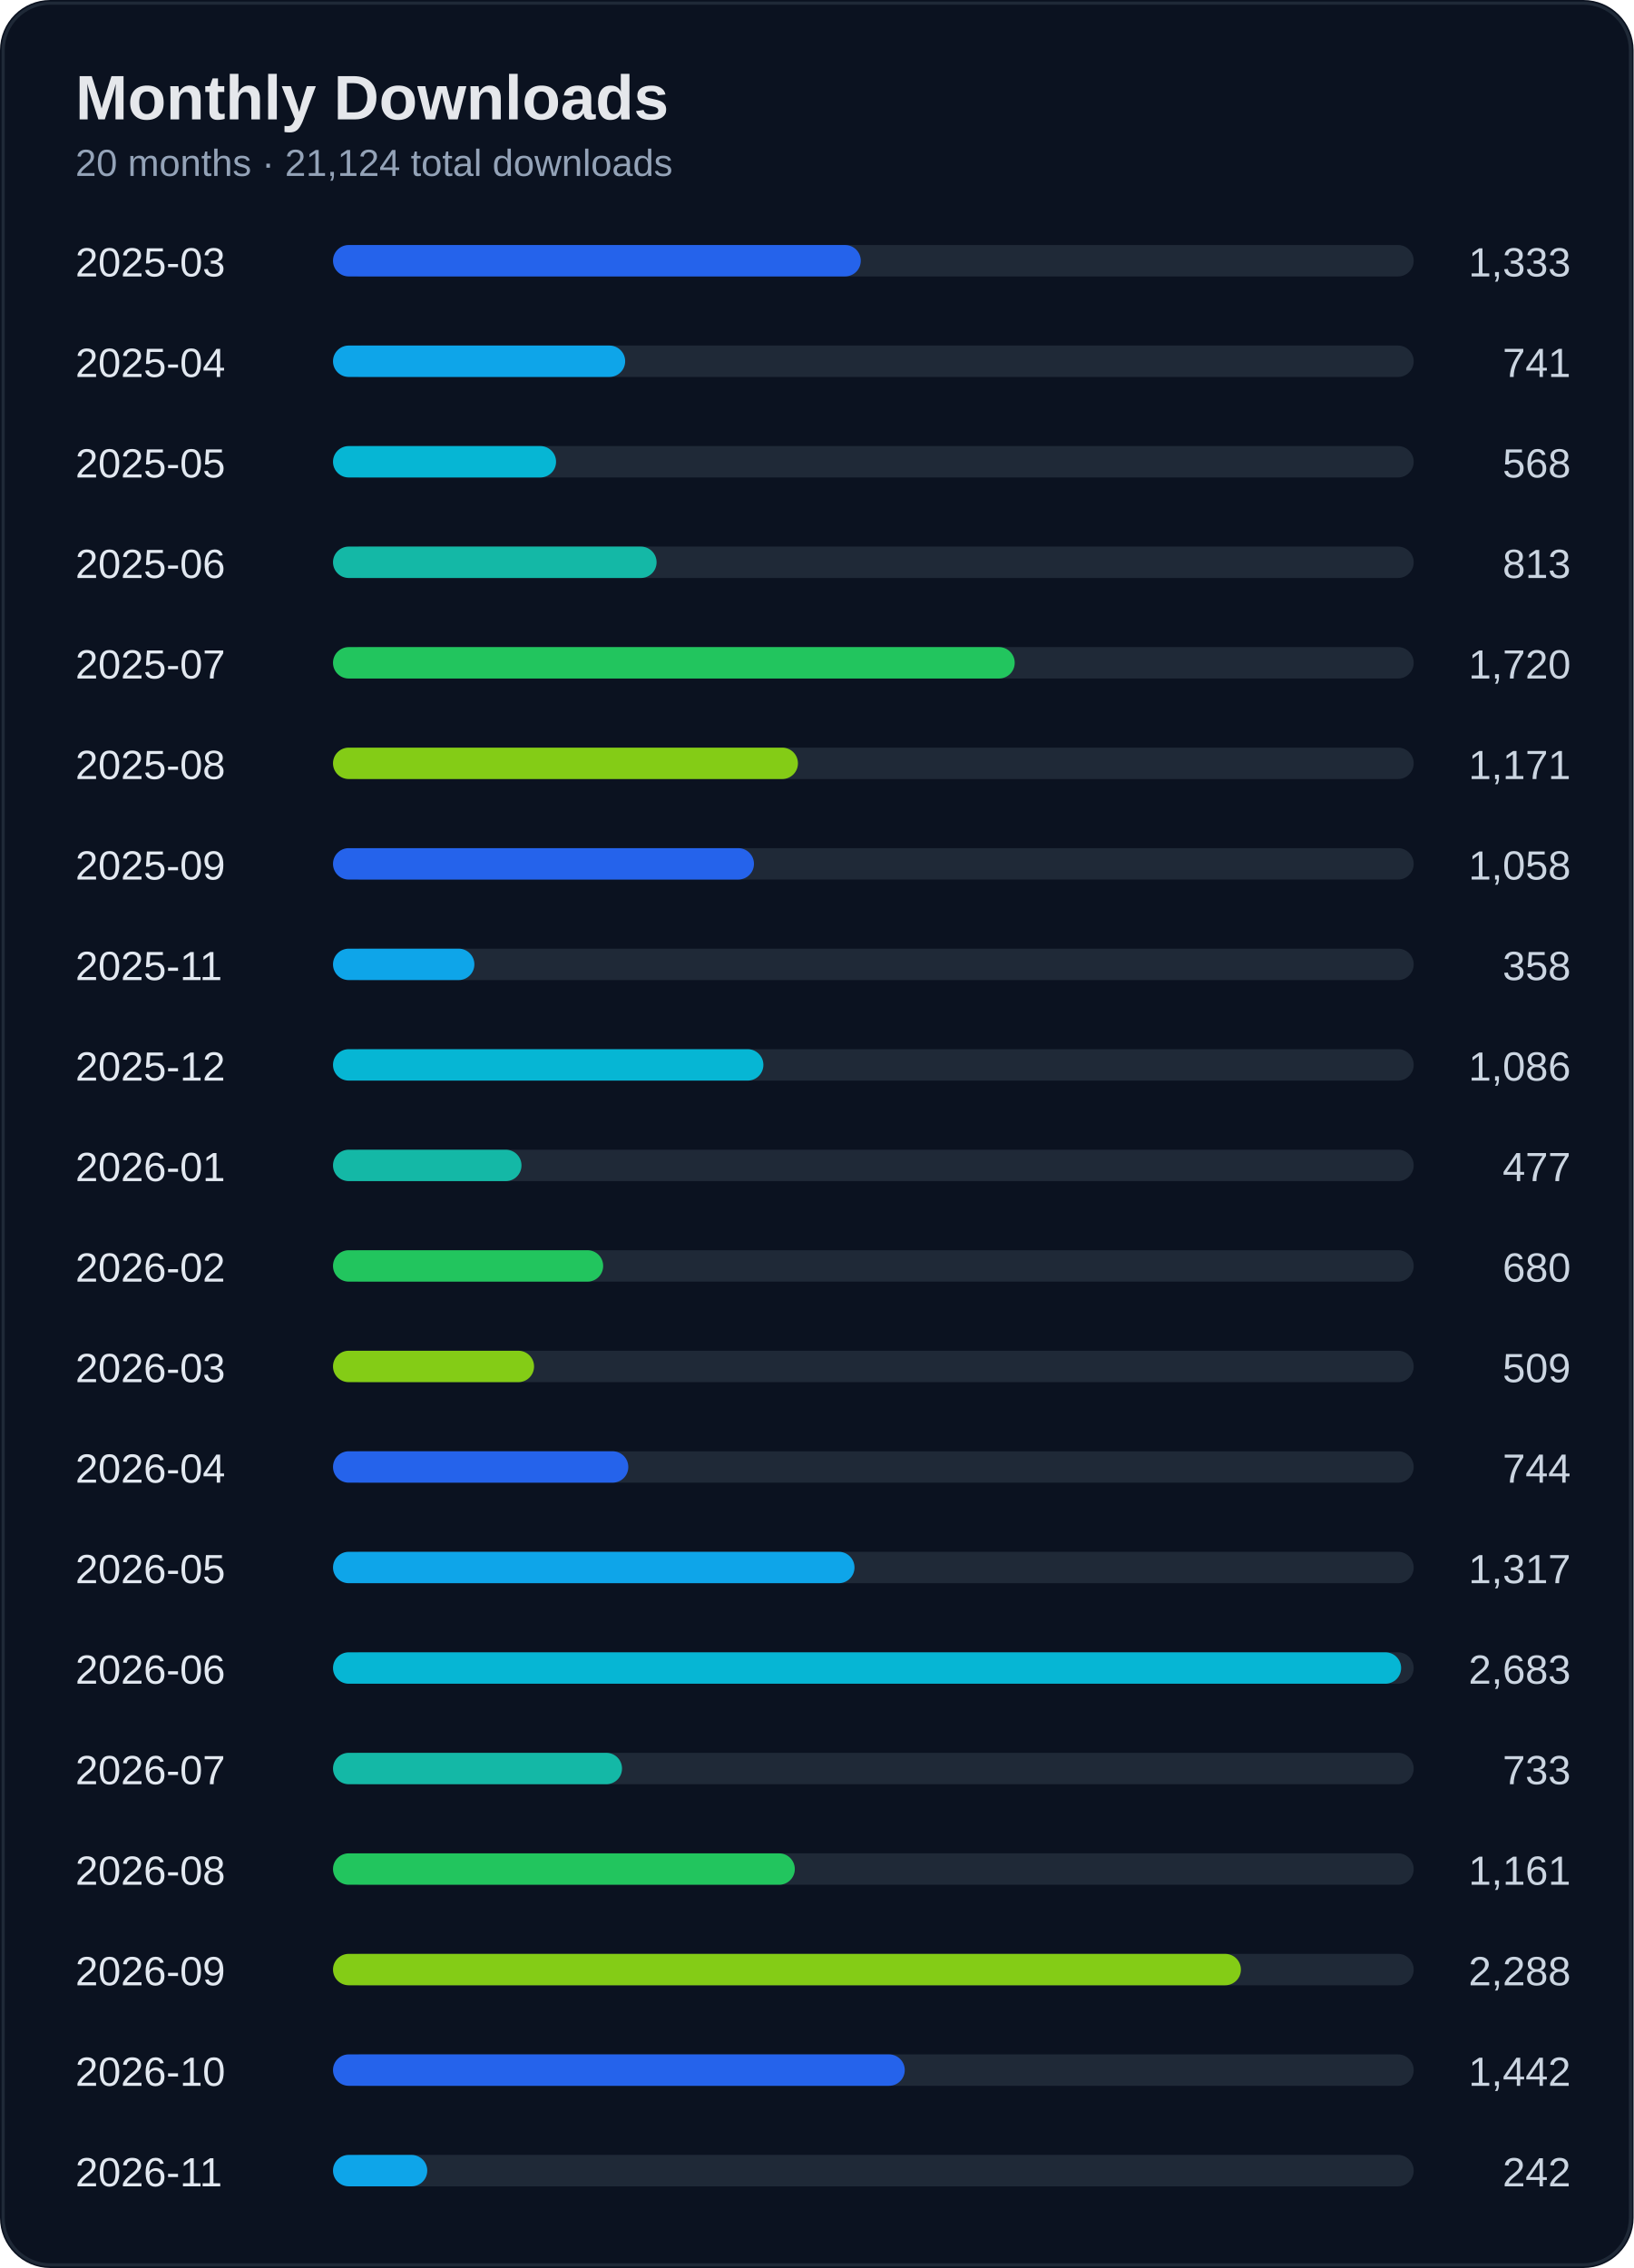
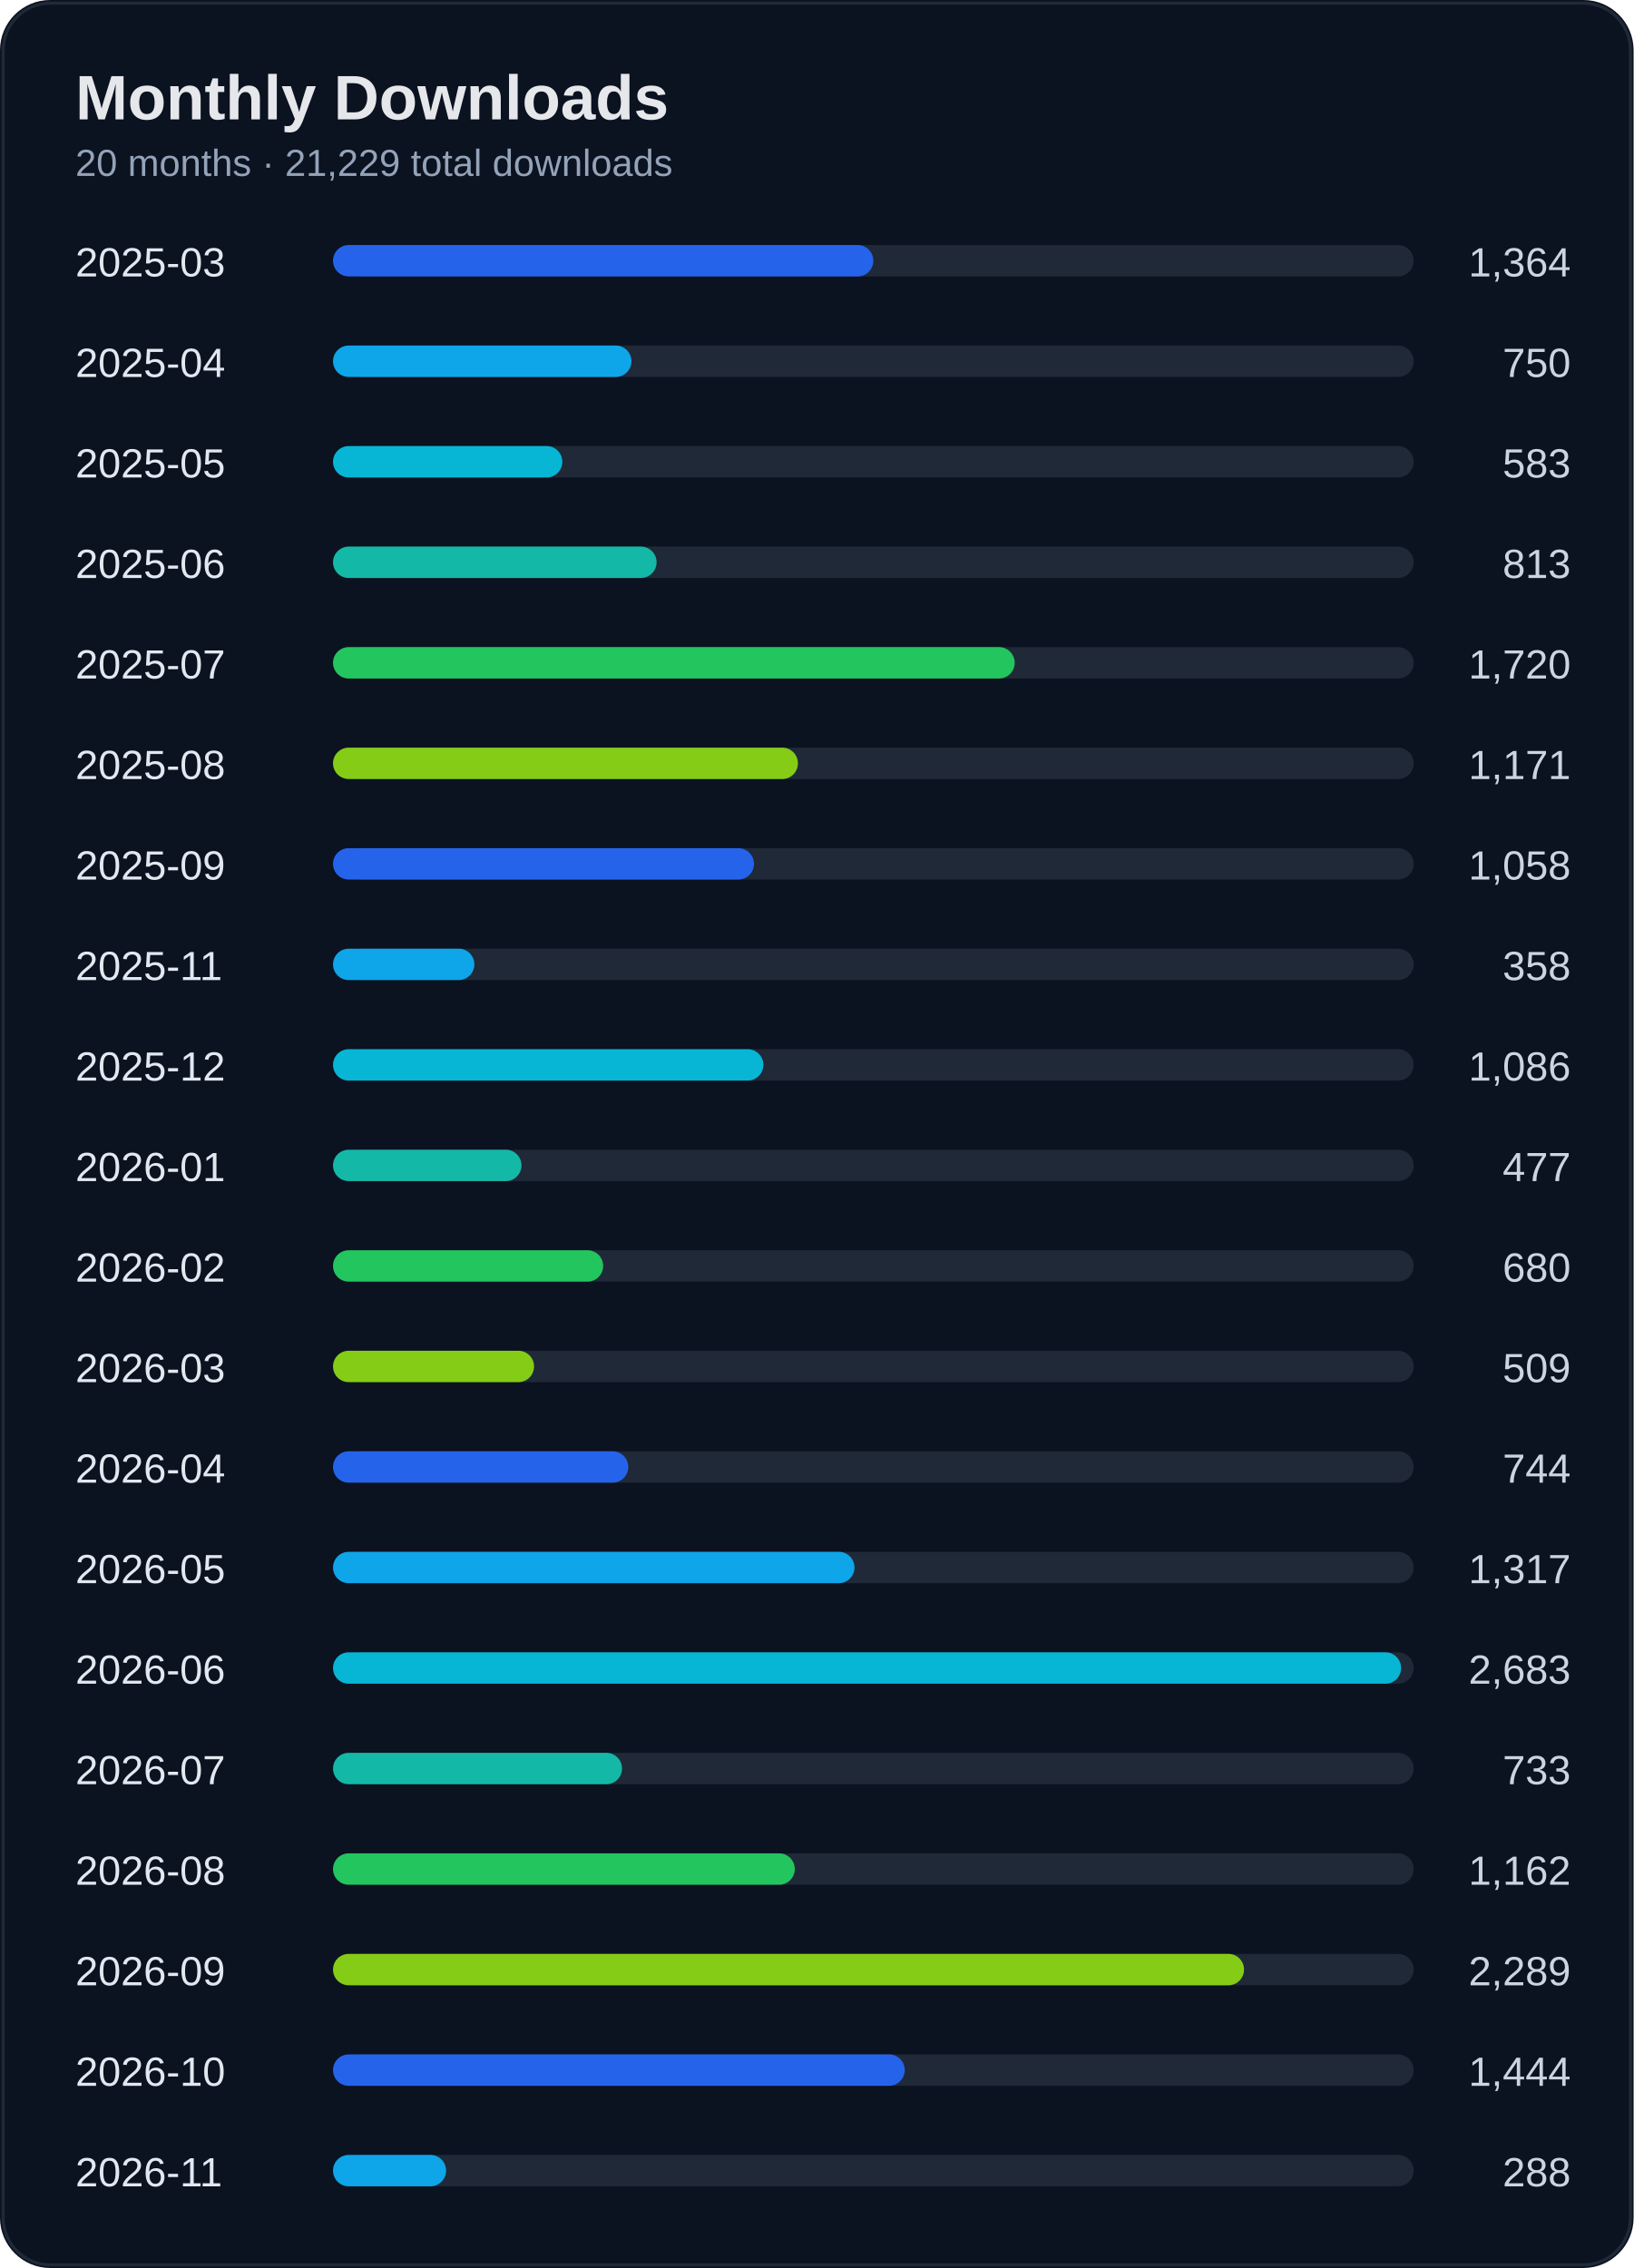
<svg xmlns="http://www.w3.org/2000/svg" width="520" height="722" viewBox="0 0 520 722">
  <rect width="100%" height="100%" rx="16" fill="#0b1220" />
  <rect x="1" y="1" width="518" height="720" rx="15" fill="none" stroke="#1f2937" />
  <text x="24" y="38" fill="#e5e7eb" font-size="20" font-weight="700" font-family="Segoe UI, Arial">Monthly Downloads</text>
-   <text x="24" y="56" fill="#94a3b8" font-size="12" font-family="Segoe UI, Arial">20 months · 21,124 total downloads</text>
+   <text x="24" y="56" fill="#94a3b8" font-size="12" font-family="Segoe UI, Arial">20 months · 21,229 total downloads</text>
  <text x="24" y="88" fill="#e2e8f0" font-size="13" font-family="Segoe UI, Arial">2025-03</text>
-   <text x="500" y="88" fill="#cbd5e1" font-size="13" text-anchor="end" font-family="Segoe UI, Arial">1,333</text>
+   <text x="500" y="88" fill="#cbd5e1" font-size="13" text-anchor="end" font-family="Segoe UI, Arial">1,364</text>
  <rect x="110" y="78" width="340" height="10" rx="5" fill="#1f2937" />
-   <rect x="106" y="78" width="168" height="10" rx="5" fill="#2563eb" />
+   <rect x="106" y="78" width="172" height="10" rx="5" fill="#2563eb" />
  <text x="24" y="120" fill="#e2e8f0" font-size="13" font-family="Segoe UI, Arial">2025-04</text>
-   <text x="500" y="120" fill="#cbd5e1" font-size="13" text-anchor="end" font-family="Segoe UI, Arial">741</text>
+   <text x="500" y="120" fill="#cbd5e1" font-size="13" text-anchor="end" font-family="Segoe UI, Arial">750</text>
  <rect x="110" y="110" width="340" height="10" rx="5" fill="#1f2937" />
-   <rect x="106" y="110" width="93" height="10" rx="5" fill="#0ea5e9" />
+   <rect x="106" y="110" width="95" height="10" rx="5" fill="#0ea5e9" />
  <text x="24" y="152" fill="#e2e8f0" font-size="13" font-family="Segoe UI, Arial">2025-05</text>
-   <text x="500" y="152" fill="#cbd5e1" font-size="13" text-anchor="end" font-family="Segoe UI, Arial">568</text>
+   <text x="500" y="152" fill="#cbd5e1" font-size="13" text-anchor="end" font-family="Segoe UI, Arial">583</text>
  <rect x="110" y="142" width="340" height="10" rx="5" fill="#1f2937" />
-   <rect x="106" y="142" width="71" height="10" rx="5" fill="#06b6d4" />
+   <rect x="106" y="142" width="73" height="10" rx="5" fill="#06b6d4" />
  <text x="24" y="184" fill="#e2e8f0" font-size="13" font-family="Segoe UI, Arial">2025-06</text>
  <text x="500" y="184" fill="#cbd5e1" font-size="13" text-anchor="end" font-family="Segoe UI, Arial">813</text>
  <rect x="110" y="174" width="340" height="10" rx="5" fill="#1f2937" />
  <rect x="106" y="174" width="103" height="10" rx="5" fill="#14b8a6" />
  <text x="24" y="216" fill="#e2e8f0" font-size="13" font-family="Segoe UI, Arial">2025-07</text>
  <text x="500" y="216" fill="#cbd5e1" font-size="13" text-anchor="end" font-family="Segoe UI, Arial">1,720</text>
  <rect x="110" y="206" width="340" height="10" rx="5" fill="#1f2937" />
  <rect x="106" y="206" width="217" height="10" rx="5" fill="#22c55e" />
  <text x="24" y="248" fill="#e2e8f0" font-size="13" font-family="Segoe UI, Arial">2025-08</text>
  <text x="500" y="248" fill="#cbd5e1" font-size="13" text-anchor="end" font-family="Segoe UI, Arial">1,171</text>
  <rect x="110" y="238" width="340" height="10" rx="5" fill="#1f2937" />
  <rect x="106" y="238" width="148" height="10" rx="5" fill="#84cc16" />
  <text x="24" y="280" fill="#e2e8f0" font-size="13" font-family="Segoe UI, Arial">2025-09</text>
  <text x="500" y="280" fill="#cbd5e1" font-size="13" text-anchor="end" font-family="Segoe UI, Arial">1,058</text>
  <rect x="110" y="270" width="340" height="10" rx="5" fill="#1f2937" />
  <rect x="106" y="270" width="134" height="10" rx="5" fill="#2563eb" />
  <text x="24" y="312" fill="#e2e8f0" font-size="13" font-family="Segoe UI, Arial">2025-11</text>
  <text x="500" y="312" fill="#cbd5e1" font-size="13" text-anchor="end" font-family="Segoe UI, Arial">358</text>
  <rect x="110" y="302" width="340" height="10" rx="5" fill="#1f2937" />
  <rect x="106" y="302" width="45" height="10" rx="5" fill="#0ea5e9" />
  <text x="24" y="344" fill="#e2e8f0" font-size="13" font-family="Segoe UI, Arial">2025-12</text>
  <text x="500" y="344" fill="#cbd5e1" font-size="13" text-anchor="end" font-family="Segoe UI, Arial">1,086</text>
  <rect x="110" y="334" width="340" height="10" rx="5" fill="#1f2937" />
  <rect x="106" y="334" width="137" height="10" rx="5" fill="#06b6d4" />
  <text x="24" y="376" fill="#e2e8f0" font-size="13" font-family="Segoe UI, Arial">2026-01</text>
  <text x="500" y="376" fill="#cbd5e1" font-size="13" text-anchor="end" font-family="Segoe UI, Arial">477</text>
  <rect x="110" y="366" width="340" height="10" rx="5" fill="#1f2937" />
  <rect x="106" y="366" width="60" height="10" rx="5" fill="#14b8a6" />
  <text x="24" y="408" fill="#e2e8f0" font-size="13" font-family="Segoe UI, Arial">2026-02</text>
  <text x="500" y="408" fill="#cbd5e1" font-size="13" text-anchor="end" font-family="Segoe UI, Arial">680</text>
  <rect x="110" y="398" width="340" height="10" rx="5" fill="#1f2937" />
  <rect x="106" y="398" width="86" height="10" rx="5" fill="#22c55e" />
  <text x="24" y="440" fill="#e2e8f0" font-size="13" font-family="Segoe UI, Arial">2026-03</text>
  <text x="500" y="440" fill="#cbd5e1" font-size="13" text-anchor="end" font-family="Segoe UI, Arial">509</text>
  <rect x="110" y="430" width="340" height="10" rx="5" fill="#1f2937" />
  <rect x="106" y="430" width="64" height="10" rx="5" fill="#84cc16" />
  <text x="24" y="472" fill="#e2e8f0" font-size="13" font-family="Segoe UI, Arial">2026-04</text>
  <text x="500" y="472" fill="#cbd5e1" font-size="13" text-anchor="end" font-family="Segoe UI, Arial">744</text>
  <rect x="110" y="462" width="340" height="10" rx="5" fill="#1f2937" />
  <rect x="106" y="462" width="94" height="10" rx="5" fill="#2563eb" />
  <text x="24" y="504" fill="#e2e8f0" font-size="13" font-family="Segoe UI, Arial">2026-05</text>
  <text x="500" y="504" fill="#cbd5e1" font-size="13" text-anchor="end" font-family="Segoe UI, Arial">1,317</text>
  <rect x="110" y="494" width="340" height="10" rx="5" fill="#1f2937" />
  <rect x="106" y="494" width="166" height="10" rx="5" fill="#0ea5e9" />
  <text x="24" y="536" fill="#e2e8f0" font-size="13" font-family="Segoe UI, Arial">2026-06</text>
  <text x="500" y="536" fill="#cbd5e1" font-size="13" text-anchor="end" font-family="Segoe UI, Arial">2,683</text>
  <rect x="110" y="526" width="340" height="10" rx="5" fill="#1f2937" />
  <rect x="106" y="526" width="340" height="10" rx="5" fill="#06b6d4" />
  <text x="24" y="568" fill="#e2e8f0" font-size="13" font-family="Segoe UI, Arial">2026-07</text>
  <text x="500" y="568" fill="#cbd5e1" font-size="13" text-anchor="end" font-family="Segoe UI, Arial">733</text>
  <rect x="110" y="558" width="340" height="10" rx="5" fill="#1f2937" />
  <rect x="106" y="558" width="92" height="10" rx="5" fill="#14b8a6" />
  <text x="24" y="600" fill="#e2e8f0" font-size="13" font-family="Segoe UI, Arial">2026-08</text>
-   <text x="500" y="600" fill="#cbd5e1" font-size="13" text-anchor="end" font-family="Segoe UI, Arial">1,161</text>
+   <text x="500" y="600" fill="#cbd5e1" font-size="13" text-anchor="end" font-family="Segoe UI, Arial">1,162</text>
  <rect x="110" y="590" width="340" height="10" rx="5" fill="#1f2937" />
  <rect x="106" y="590" width="147" height="10" rx="5" fill="#22c55e" />
  <text x="24" y="632" fill="#e2e8f0" font-size="13" font-family="Segoe UI, Arial">2026-09</text>
-   <text x="500" y="632" fill="#cbd5e1" font-size="13" text-anchor="end" font-family="Segoe UI, Arial">2,288</text>
+   <text x="500" y="632" fill="#cbd5e1" font-size="13" text-anchor="end" font-family="Segoe UI, Arial">2,289</text>
  <rect x="110" y="622" width="340" height="10" rx="5" fill="#1f2937" />
-   <rect x="106" y="622" width="289" height="10" rx="5" fill="#84cc16" />
+   <rect x="106" y="622" width="290" height="10" rx="5" fill="#84cc16" />
  <text x="24" y="664" fill="#e2e8f0" font-size="13" font-family="Segoe UI, Arial">2026-10</text>
-   <text x="500" y="664" fill="#cbd5e1" font-size="13" text-anchor="end" font-family="Segoe UI, Arial">1,442</text>
+   <text x="500" y="664" fill="#cbd5e1" font-size="13" text-anchor="end" font-family="Segoe UI, Arial">1,444</text>
  <rect x="110" y="654" width="340" height="10" rx="5" fill="#1f2937" />
  <rect x="106" y="654" width="182" height="10" rx="5" fill="#2563eb" />
  <text x="24" y="696" fill="#e2e8f0" font-size="13" font-family="Segoe UI, Arial">2026-11</text>
-   <text x="500" y="696" fill="#cbd5e1" font-size="13" text-anchor="end" font-family="Segoe UI, Arial">242</text>
+   <text x="500" y="696" fill="#cbd5e1" font-size="13" text-anchor="end" font-family="Segoe UI, Arial">288</text>
  <rect x="110" y="686" width="340" height="10" rx="5" fill="#1f2937" />
-   <rect x="106" y="686" width="30" height="10" rx="5" fill="#0ea5e9" />
+   <rect x="106" y="686" width="36" height="10" rx="5" fill="#0ea5e9" />
</svg>
